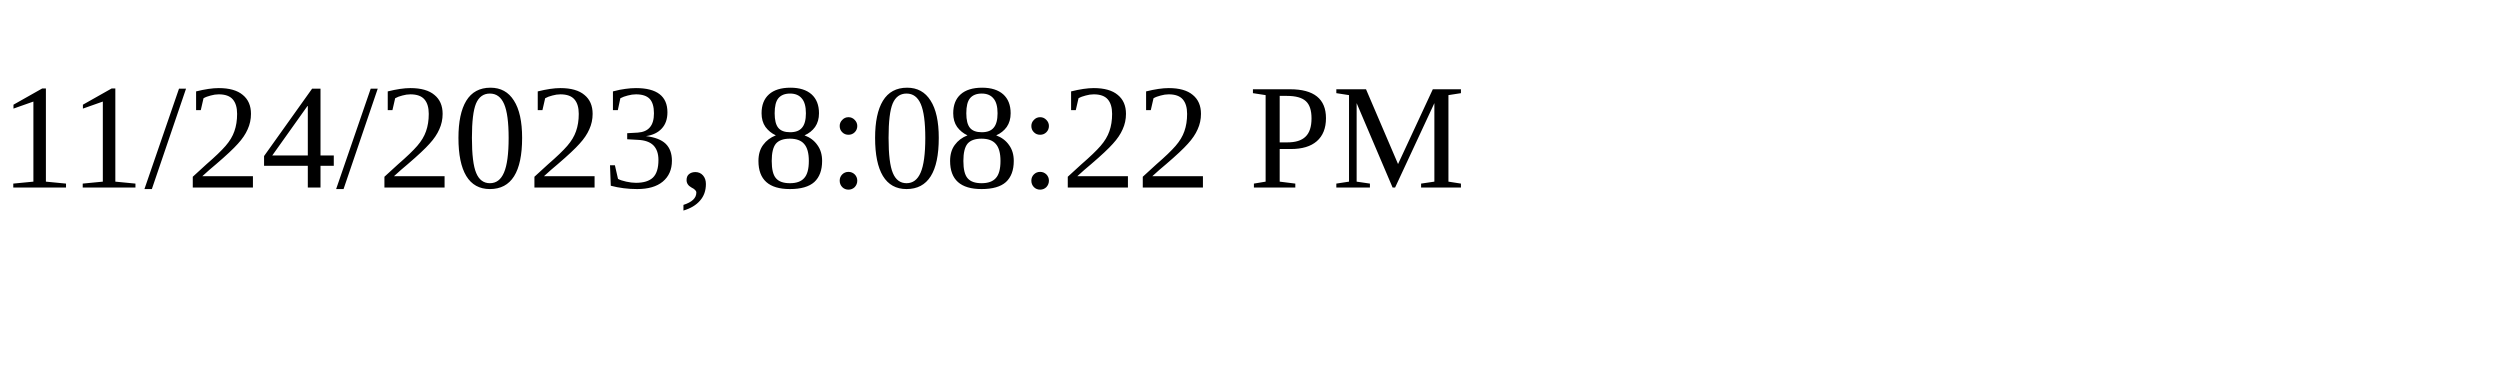
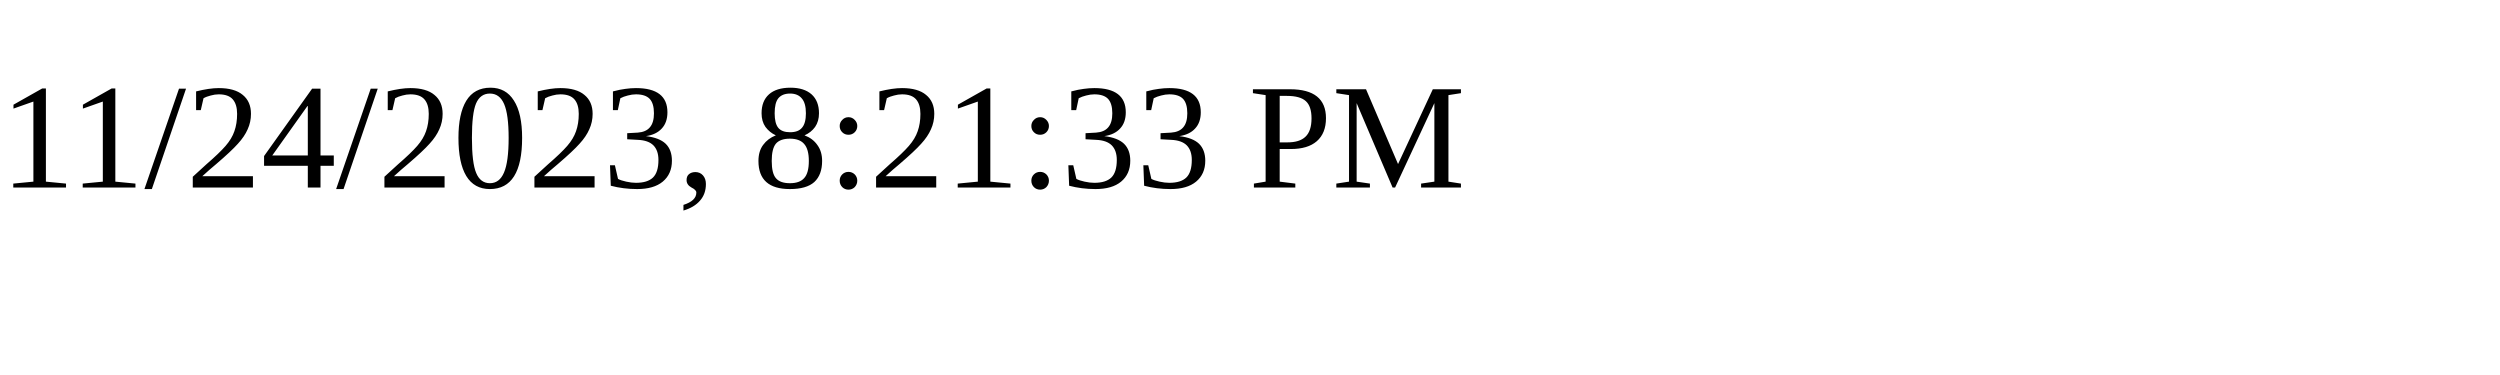
<svg xmlns="http://www.w3.org/2000/svg" height="30" width="200">
-   <text x="0" y="15">11/24/2023, 8:08:22 PM</text>
+   <text x="0" y="15">11/24/2023, 8:21:33 PM</text>
</svg>
